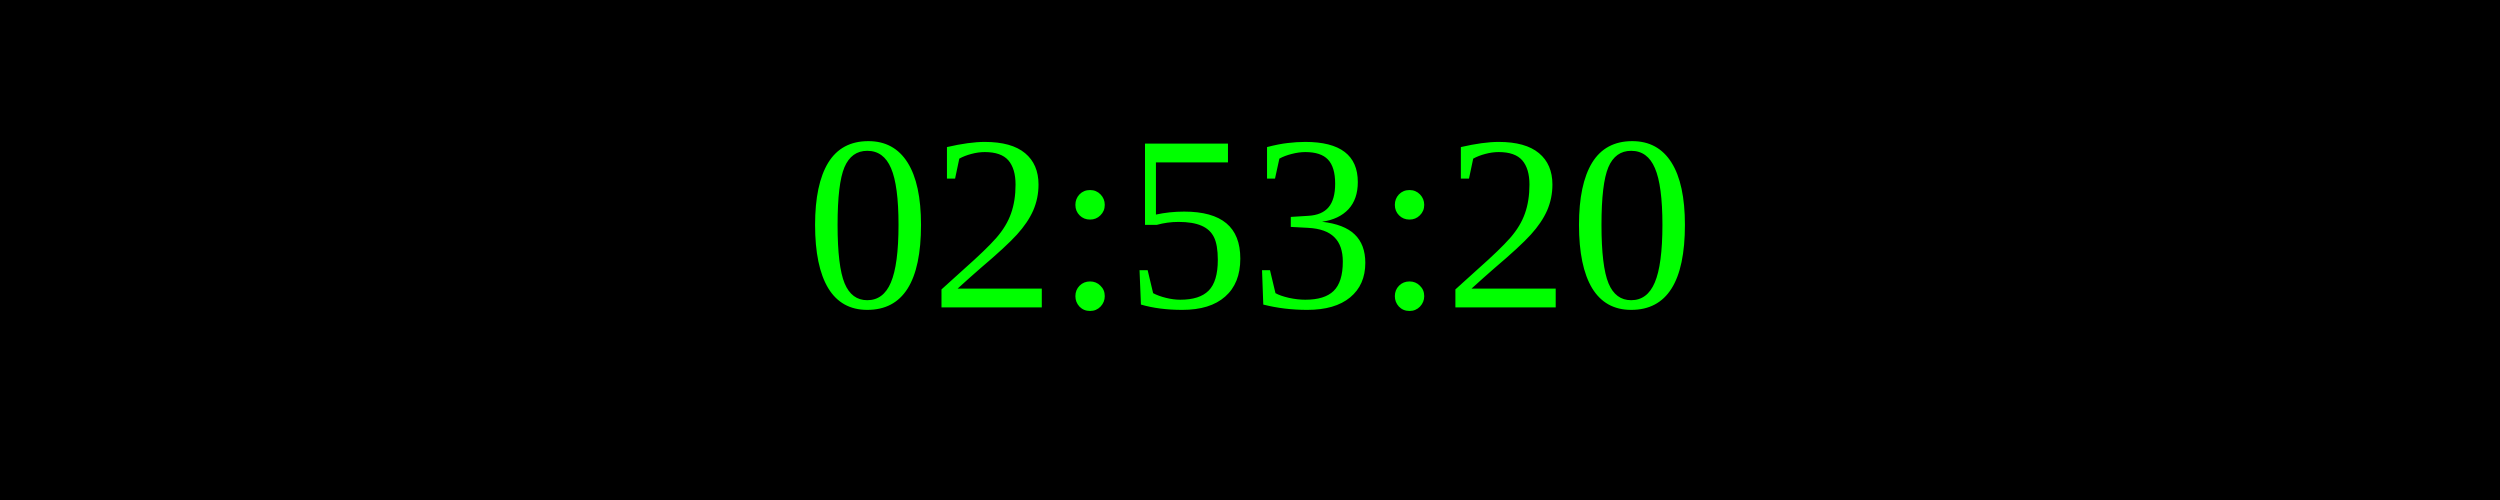
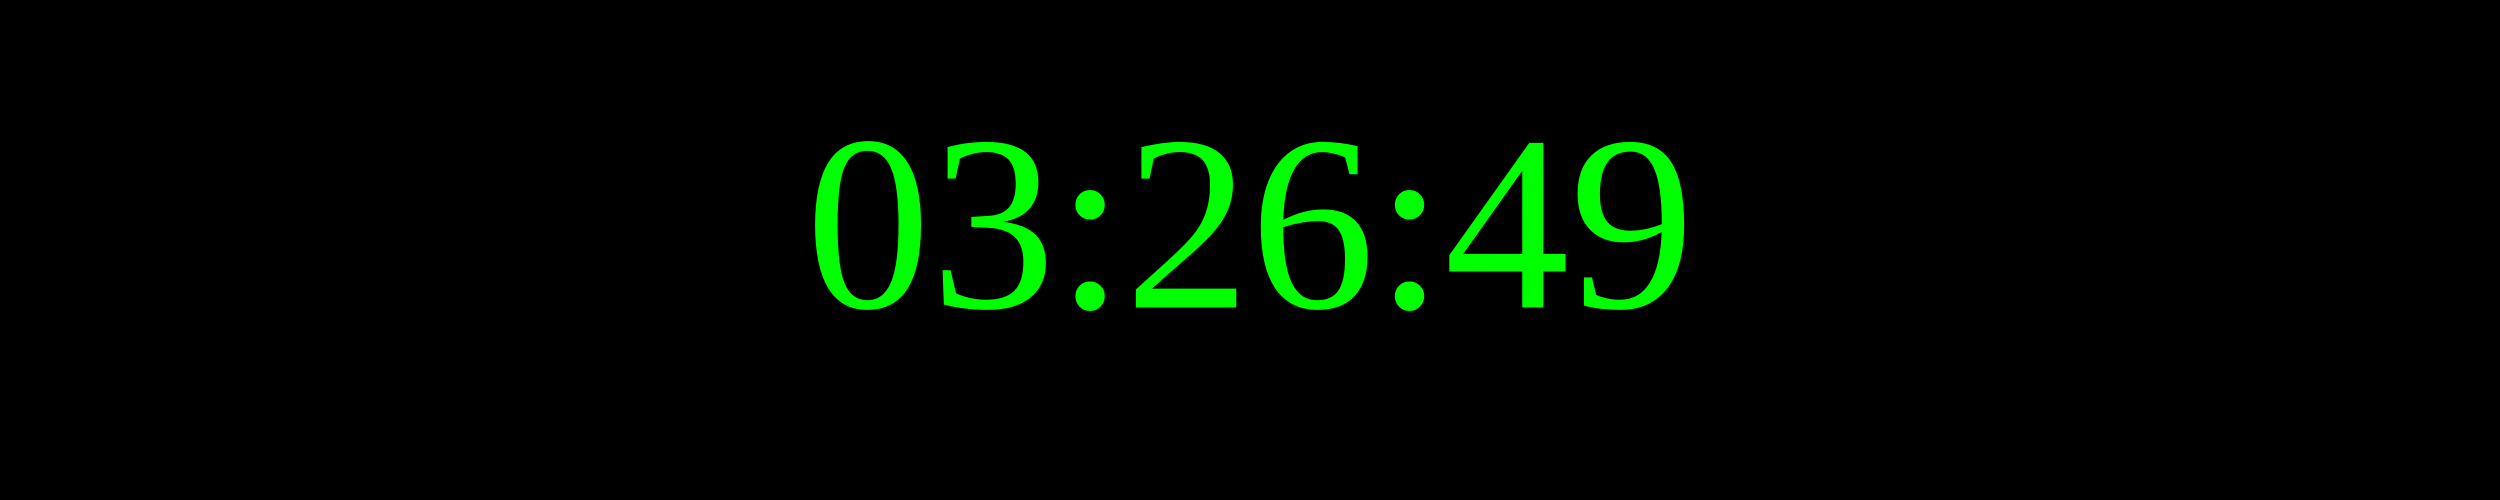
<svg xmlns="http://www.w3.org/2000/svg" width="250" height="50">
  <rect width="100%" height="100%" fill="black" />
  <text x="50%" y="50%" font-size="25" fill="lime" text-anchor="middle" dominant-baseline="middle">
- 02:53:20
+ 03:26:49
</text>
</svg>
